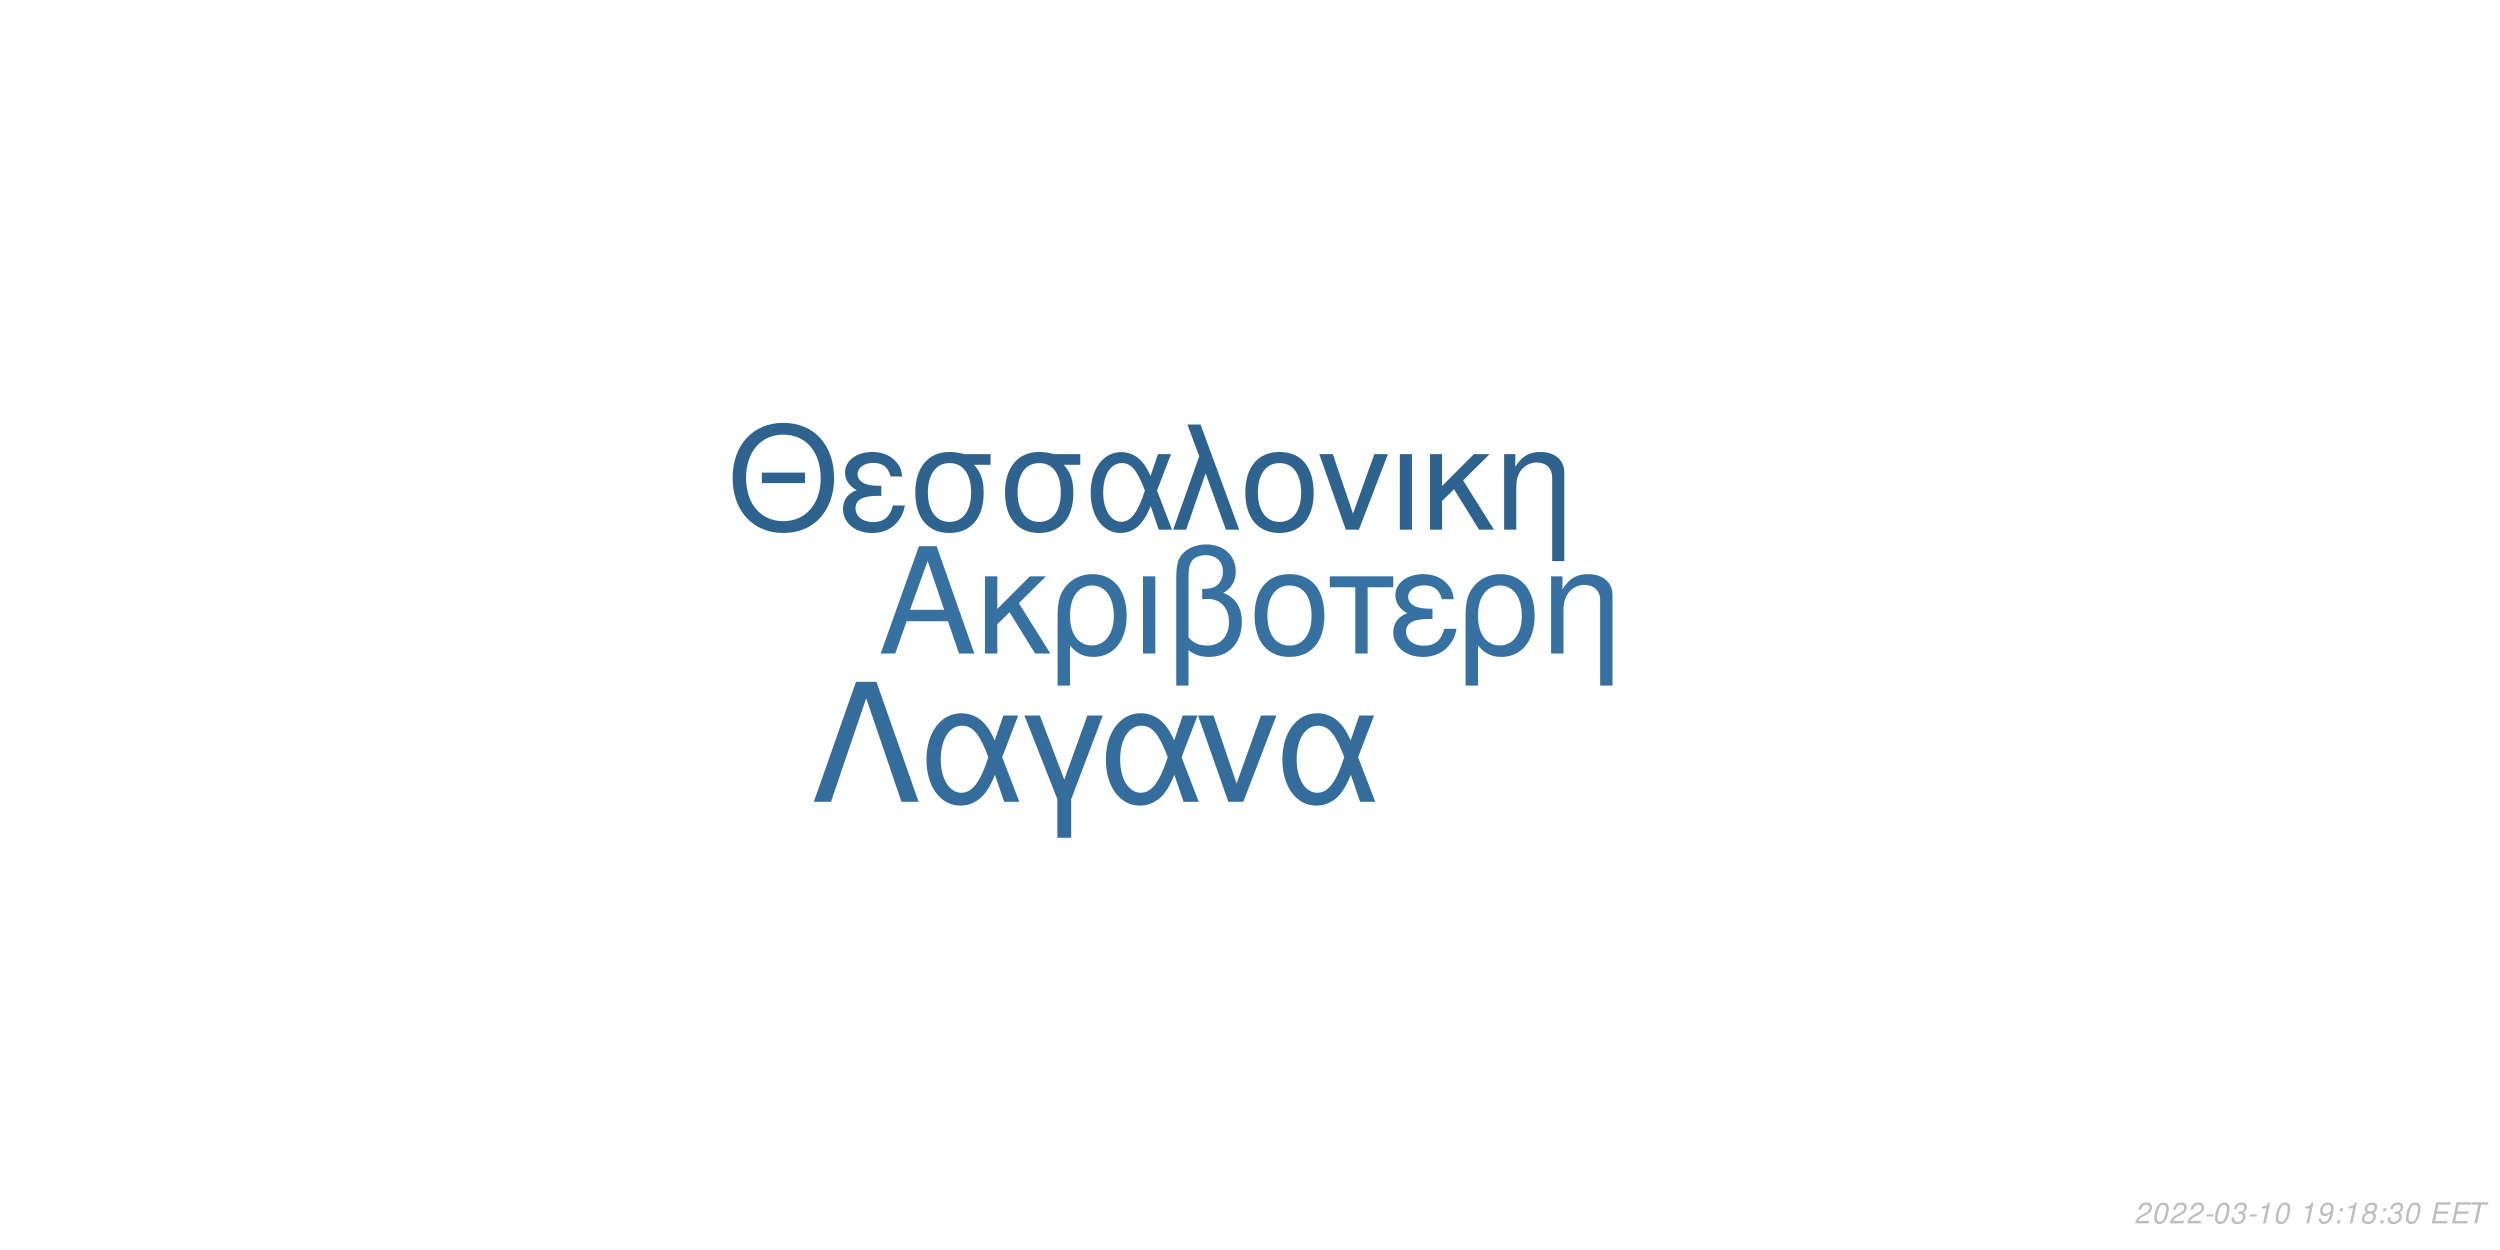
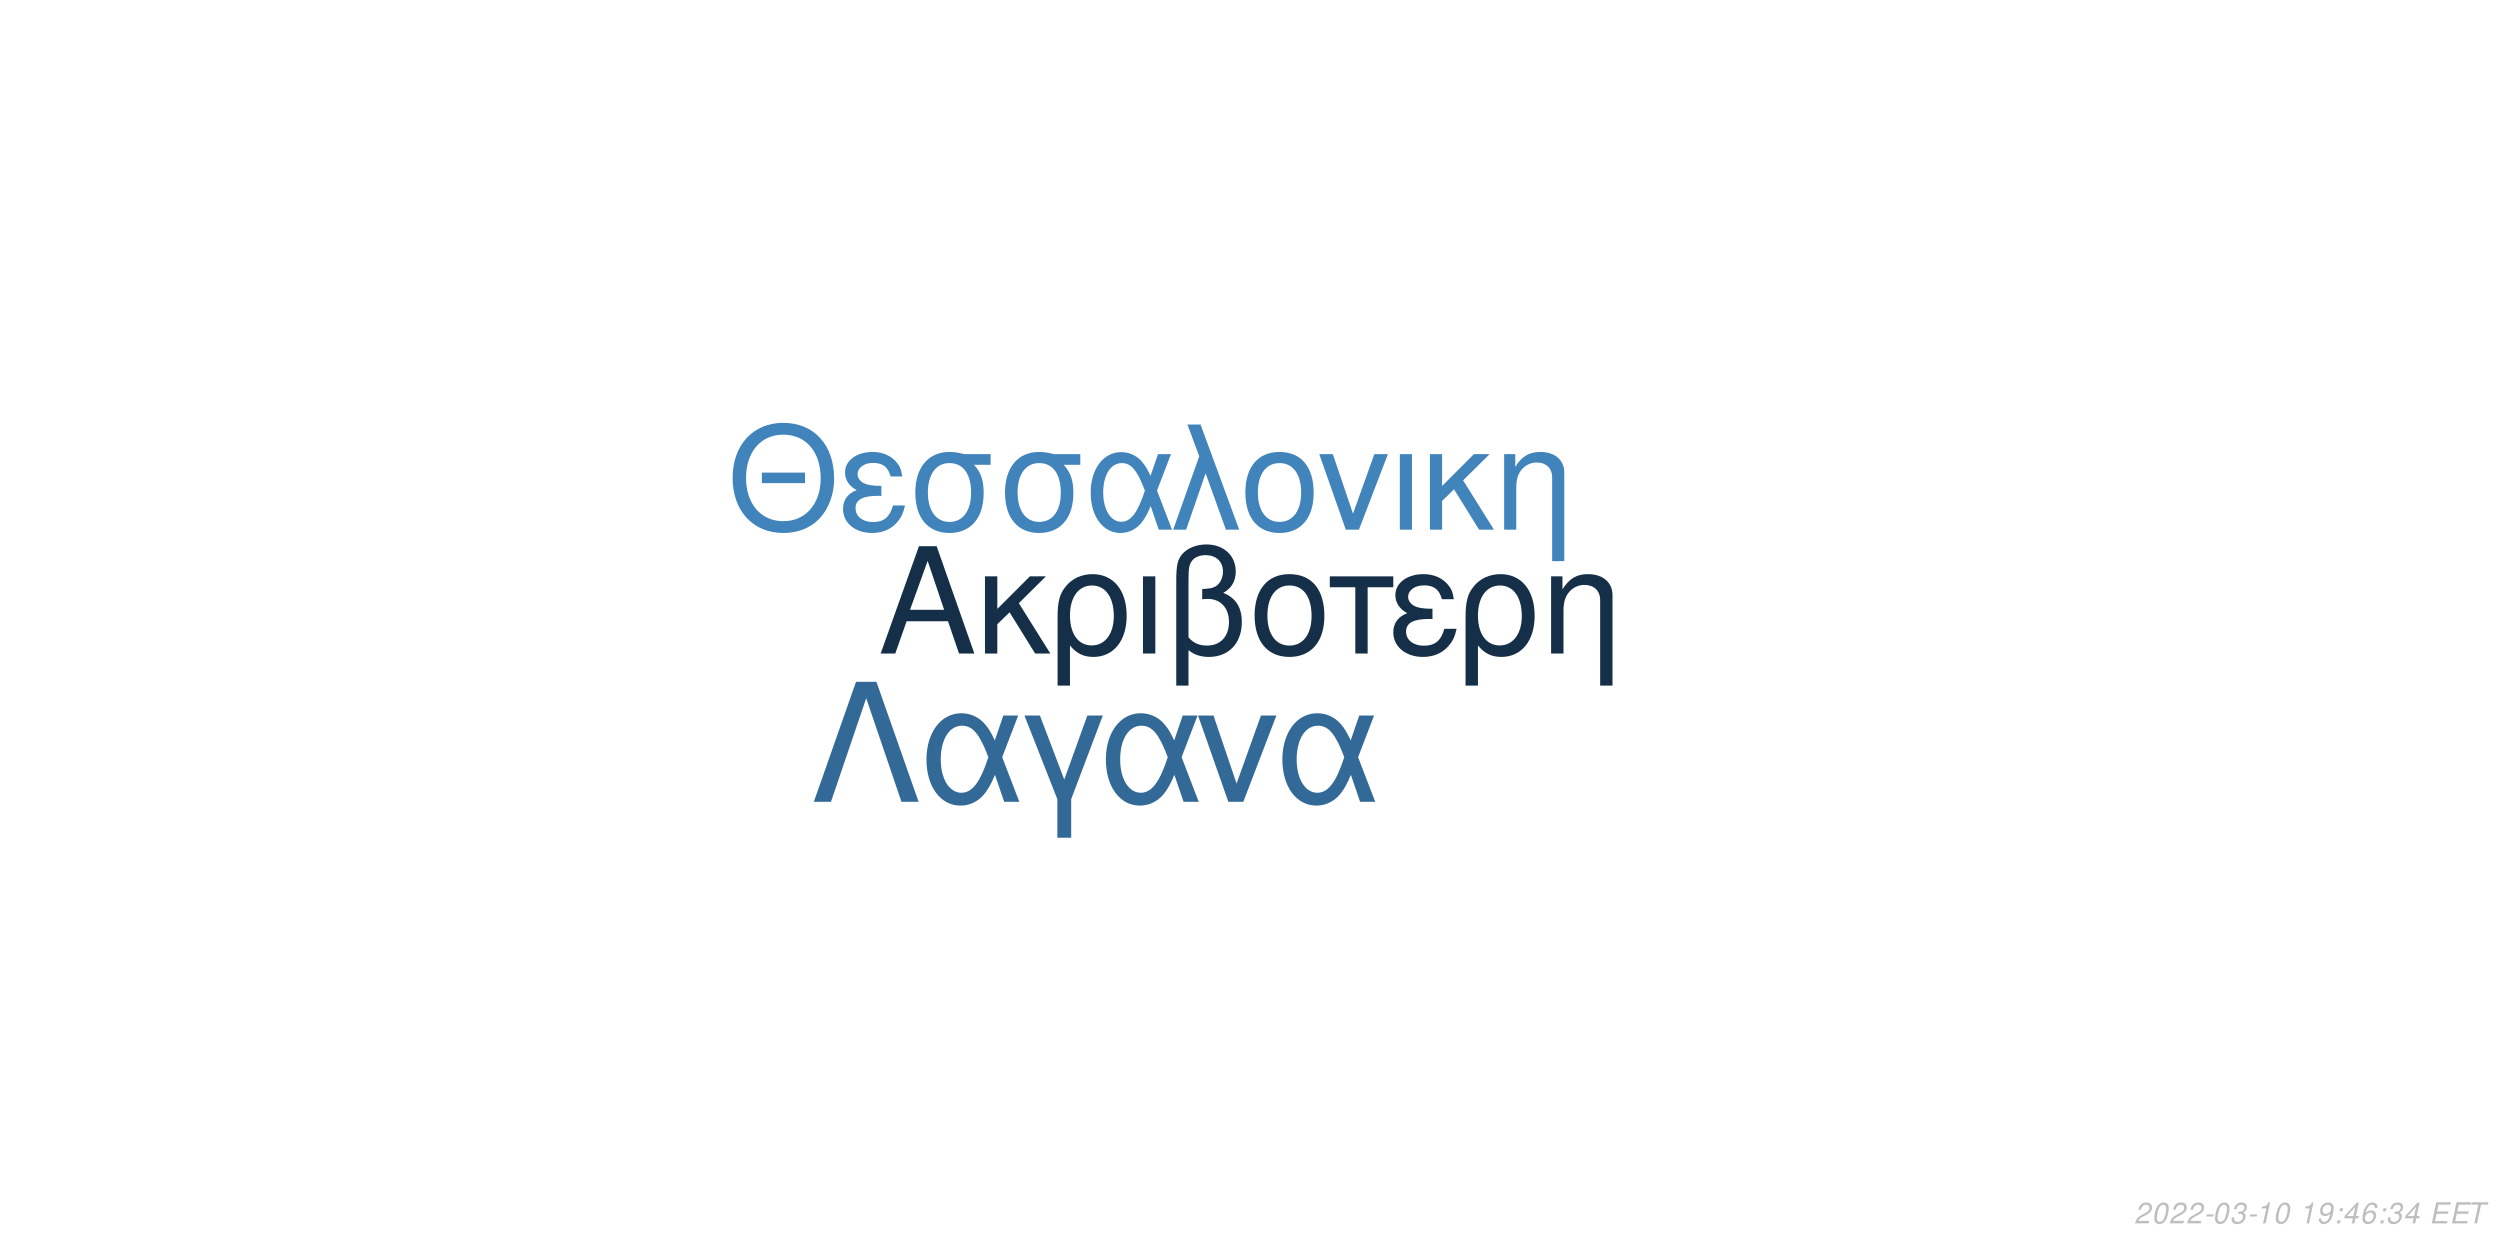
<svg xmlns="http://www.w3.org/2000/svg" xmlns:xlink="http://www.w3.org/1999/xlink" width="864pt" height="432pt" viewBox="0 0 864 432" version="1.1">
  <defs>
    <g>
      <symbol overflow="visible" id="glyph0-0">
        <path style="stroke:none;" d="" />
      </symbol>
      <symbol overflow="visible" id="glyph0-1">
        <path style="stroke:none;" d="M 24.125 -11.141 L 27.938 0 L 33.234 0 L 20.203 -37.094 L 14.094 -37.094 L 0.859 0 L 5.906 0 L 9.828 -11.141 Z M 22.797 -15.109 L 11 -15.109 L 17.094 -32.016 Z M 22.797 -15.109 " />
      </symbol>
      <symbol overflow="visible" id="glyph0-2">
        <path style="stroke:none;" d="M 7.172 -15.422 L 7.172 -26.672 L 2.906 -26.672 L 2.906 0 L 7.172 0 L 7.172 -10.125 L 11.406 -14.25 L 20.25 0 L 25.5 0 L 14.609 -17.406 L 23.969 -26.672 L 18.422 -26.672 Z M 7.172 -15.422 " />
      </symbol>
      <symbol overflow="visible" id="glyph0-3">
        <path style="stroke:none;" d="M 3 11.094 L 7.281 11.094 L 7.281 -2.797 C 9.516 -0.047 11.953 1.172 15.375 1.172 C 22.344 1.172 26.875 -4.422 26.875 -13.031 C 26.875 -21.891 22.297 -27.438 15.062 -27.438 C 11.297 -27.438 7.984 -25.906 5.797 -23.156 C 3.672 -20.516 3 -17.969 3 -12.359 Z M 14.906 -23.516 C 19.547 -23.516 22.438 -19.438 22.438 -12.922 C 22.438 -6.812 19.391 -2.797 14.812 -2.797 C 10.172 -2.797 7.281 -6.766 7.281 -13.125 C 7.281 -19.484 10.234 -23.516 14.906 -23.516 Z M 14.906 -23.516 " />
      </symbol>
      <symbol overflow="visible" id="glyph0-4">
        <path style="stroke:none;" d="M 3.516 0 L 7.781 0 L 7.781 -26.672 L 3.516 -26.672 Z M 3.516 0 " />
      </symbol>
      <symbol overflow="visible" id="glyph0-5">
        <path style="stroke:none;" d="M 4.016 11.094 L 8.25 11.094 L 8.25 -1.172 C 10.172 0.406 12.422 1.172 15.312 1.172 C 22.188 1.172 26.672 -3.609 26.672 -10.891 C 26.672 -15.984 24.578 -19.234 20.25 -20.969 C 23.109 -22.547 24.578 -25.031 24.578 -28.344 C 24.578 -33.844 20.406 -37.703 14.453 -37.703 C 10.938 -37.703 7.734 -36.391 6 -34.25 C 4.484 -32.422 4.016 -30.328 4.016 -25.391 Z M 8.25 -25.656 C 8.25 -29.359 8.5 -30.844 9.469 -32.062 C 10.375 -33.281 12.156 -34 14.094 -34 C 17.812 -34 20.156 -31.812 20.156 -28.297 C 20.156 -25.953 18.984 -23.812 17.297 -23.047 C 16.281 -22.547 15.469 -22.438 12.984 -22.297 L 12.984 -18.781 C 13.734 -18.828 14.344 -18.875 14.969 -18.875 C 19.344 -18.875 22.234 -15.719 22.234 -10.891 C 22.234 -5.906 19.281 -2.75 14.656 -2.75 C 11.953 -2.75 9.922 -3.609 8.25 -5.594 Z M 8.25 -25.656 " />
      </symbol>
      <symbol overflow="visible" id="glyph0-6">
        <path style="stroke:none;" d="M 14.094 -27.438 C 6.562 -27.438 2.094 -22.094 2.094 -13.125 C 2.094 -4.125 6.562 1.172 14.141 1.172 C 21.672 1.172 26.203 -4.172 26.203 -12.922 C 26.203 -22.188 21.828 -27.438 14.094 -27.438 Z M 14.141 -23.516 C 18.938 -23.516 21.781 -19.594 21.781 -12.984 C 21.781 -6.672 18.828 -2.75 14.141 -2.75 C 9.422 -2.75 6.516 -6.672 6.516 -13.125 C 6.516 -19.594 9.422 -23.516 14.141 -23.516 Z M 14.141 -23.516 " />
      </symbol>
      <symbol overflow="visible" id="glyph0-7">
        <path style="stroke:none;" d="M 7.891 0 L 12.156 0 L 12.156 -22.906 L 21.016 -22.906 L 21.016 -26.672 L -0.922 -26.672 L -0.922 -22.906 L 7.891 -22.906 Z M 7.891 0 " />
      </symbol>
      <symbol overflow="visible" id="glyph0-8">
        <path style="stroke:none;" d="M 14.562 -15.469 C 11.344 -15.469 9.562 -15.781 8.297 -16.438 C 6.922 -17.203 6.156 -18.328 6.156 -19.547 C 6.156 -21.891 8.453 -23.562 11.656 -23.562 C 15.062 -23.562 16.953 -22.094 17.812 -18.781 L 21.938 -18.781 C 21.578 -21.266 21.062 -22.5 19.797 -23.922 C 17.812 -26.203 14.906 -27.438 11.453 -27.438 C 5.797 -27.438 1.734 -24.375 1.734 -20.203 C 1.734 -17.609 3.156 -15.375 5.859 -13.938 C 2.797 -12.875 1.016 -10.484 1.016 -7.328 C 1.016 -2.391 5.297 1.172 11.25 1.172 C 14.969 1.172 17.906 -0.109 20.156 -2.641 C 21.578 -4.328 22.297 -5.797 22.906 -8.547 L 18.672 -8.547 C 17.5 -4.422 15.422 -2.703 11.609 -2.703 C 7.938 -2.703 5.438 -4.688 5.438 -7.578 C 5.438 -10.578 7.938 -11.953 13.484 -11.953 C 13.641 -11.953 14.094 -11.953 14.562 -11.906 Z M 14.562 -15.469 " />
      </symbol>
      <symbol overflow="visible" id="glyph0-9">
        <path style="stroke:none;" d="M 3.562 -26.672 L 3.562 0 L 7.844 0 L 7.844 -14.703 C 7.844 -17.906 8.5 -19.891 10.031 -21.531 C 11.406 -22.953 13.188 -23.719 15.062 -23.719 C 18.375 -23.719 20.516 -21.672 20.516 -18.469 L 20.516 11.094 L 24.781 11.094 L 24.781 -20.156 C 24.781 -24.578 21.469 -27.438 16.328 -27.438 C 12.359 -27.438 9.828 -25.906 7.484 -22.188 L 7.484 -26.672 Z M 3.562 -26.672 " />
      </symbol>
      <symbol overflow="visible" id="glyph1-0">
        <path style="stroke:none;" d="" />
      </symbol>
      <symbol overflow="visible" id="glyph1-1">
        <path style="stroke:none;" d="M 26.859 -19.734 L 11.953 -19.734 L 11.953 -16.094 L 26.859 -16.094 Z M 19.328 -36.922 C 8.922 -36.922 1.844 -29.25 1.844 -17.891 C 1.844 -6.484 8.875 1.141 19.391 1.141 C 23.812 1.141 27.703 -0.203 30.641 -2.688 C 34.578 -6.031 36.922 -11.656 36.922 -17.594 C 36.922 -29.297 30 -36.922 19.328 -36.922 Z M 19.328 -32.844 C 27.203 -32.844 32.281 -26.906 32.281 -17.688 C 32.281 -8.922 27.062 -2.938 19.391 -2.938 C 11.609 -2.938 6.484 -8.922 6.484 -17.891 C 6.484 -26.859 11.609 -32.844 19.328 -32.844 Z M 19.328 -32.844 " />
      </symbol>
      <symbol overflow="visible" id="glyph1-2">
        <path style="stroke:none;" d="M 14.25 -15.141 C 11.109 -15.141 9.375 -15.453 8.125 -16.094 C 6.781 -16.844 6.031 -17.938 6.031 -19.141 C 6.031 -21.422 8.266 -23.078 11.406 -23.078 C 14.75 -23.078 16.594 -21.625 17.438 -18.391 L 21.469 -18.391 C 21.125 -20.828 20.625 -22.031 19.391 -23.422 C 17.438 -25.656 14.594 -26.859 11.219 -26.859 C 5.688 -26.859 1.688 -23.875 1.688 -19.781 C 1.688 -17.234 3.094 -15.047 5.734 -13.656 C 2.734 -12.609 1 -10.266 1 -7.172 C 1 -2.344 5.188 1.141 11.016 1.141 C 14.656 1.141 17.547 -0.094 19.734 -2.594 C 21.125 -4.234 21.828 -5.688 22.422 -8.375 L 18.281 -8.375 C 17.141 -4.328 15.094 -2.641 11.359 -2.641 C 7.766 -2.641 5.328 -4.578 5.328 -7.422 C 5.328 -10.359 7.766 -11.703 13.203 -11.703 C 13.359 -11.703 13.797 -11.703 14.25 -11.656 Z M 14.25 -15.141 " />
      </symbol>
      <symbol overflow="visible" id="glyph1-3">
        <path style="stroke:none;" d="M 29 -26.109 L 19.938 -26.109 C 17.594 -26.703 16.438 -26.859 14.703 -26.859 C 7.469 -26.859 2.984 -21.469 2.984 -12.859 C 2.984 -4.031 7.375 1.141 14.797 1.141 C 22.172 1.141 26.609 -4.078 26.609 -12.656 C 26.609 -17.047 25.656 -19.828 23.266 -22.422 L 29 -22.422 Z M 14.797 -23.016 C 19.531 -23.016 22.266 -19.234 22.266 -12.75 C 22.266 -6.531 19.438 -2.688 14.797 -2.688 C 10.172 -2.688 7.328 -6.531 7.328 -12.859 C 7.328 -19.188 10.172 -23.016 14.797 -23.016 Z M 14.797 -23.016 " />
      </symbol>
      <symbol overflow="visible" id="glyph1-4">
        <path style="stroke:none;" d="M 29.344 -26.109 L 24.859 -26.109 L 22.266 -18.578 C 21.125 -21.031 20.484 -22.125 19.328 -23.469 C 17.547 -25.609 14.906 -26.812 12.156 -26.812 C 5.984 -26.812 1.594 -20.984 1.594 -12.812 C 1.594 -4.578 5.828 1.141 11.906 1.141 C 14.953 1.141 17.734 -0.344 19.625 -3.047 C 20.672 -4.531 21.281 -5.688 22.328 -8.172 L 25.109 0 L 29.703 0 L 24.516 -13.5 Z M 20.328 -13.5 C 17.891 -5.922 15.453 -2.734 12.156 -2.734 C 8.516 -2.734 5.922 -6.922 5.922 -12.812 C 5.922 -18.938 8.516 -23.016 12.359 -23.016 C 15.594 -23.016 17.688 -20.531 20.328 -13.5 Z M 20.328 -13.5 " />
      </symbol>
      <symbol overflow="visible" id="glyph1-5">
        <path style="stroke:none;" d="M 1.094 0 L 5.578 0 L 12.312 -19.484 L 19.328 0 L 23.922 0 L 10.562 -36.328 L 6.031 -36.328 L 10.109 -25.359 Z M 1.094 0 " />
      </symbol>
      <symbol overflow="visible" id="glyph1-6">
        <path style="stroke:none;" d="M 13.797 -26.859 C 6.422 -26.859 2.047 -21.625 2.047 -12.859 C 2.047 -4.031 6.422 1.141 13.859 1.141 C 21.234 1.141 25.656 -4.078 25.656 -12.656 C 25.656 -21.719 21.375 -26.859 13.797 -26.859 Z M 13.859 -23.016 C 18.531 -23.016 21.328 -19.188 21.328 -12.703 C 21.328 -6.531 18.438 -2.688 13.859 -2.688 C 9.219 -2.688 6.375 -6.531 6.375 -12.859 C 6.375 -19.188 9.219 -23.016 13.859 -23.016 Z M 13.859 -23.016 " />
      </symbol>
      <symbol overflow="visible" id="glyph1-7">
        <path style="stroke:none;" d="M 14.297 0 L 24.312 -26.109 L 19.625 -26.109 L 12.25 -5.531 L 5.281 -26.109 L 0.594 -26.109 L 9.766 0 Z M 14.297 0 " />
      </symbol>
      <symbol overflow="visible" id="glyph1-8">
        <path style="stroke:none;" d="M 3.438 0 L 7.625 0 L 7.625 -26.109 L 3.438 -26.109 Z M 3.438 0 " />
      </symbol>
      <symbol overflow="visible" id="glyph1-9">
        <path style="stroke:none;" d="M 7.031 -15.094 L 7.031 -26.109 L 2.844 -26.109 L 2.844 0 L 7.031 0 L 7.031 -9.922 L 11.156 -13.953 L 19.828 0 L 24.969 0 L 14.297 -17.047 L 23.469 -26.109 L 18.031 -26.109 Z M 7.031 -15.094 " />
      </symbol>
      <symbol overflow="visible" id="glyph1-10">
        <path style="stroke:none;" d="M 3.484 -26.109 L 3.484 0 L 7.672 0 L 7.672 -14.406 C 7.672 -17.547 8.328 -19.484 9.812 -21.078 C 11.156 -22.469 12.906 -23.219 14.75 -23.219 C 17.984 -23.219 20.078 -21.234 20.078 -18.094 L 20.078 10.859 L 24.266 10.859 L 24.266 -19.734 C 24.266 -24.062 21.031 -26.859 16 -26.859 C 12.109 -26.859 9.609 -25.359 7.328 -21.719 L 7.328 -26.109 Z M 3.484 -26.109 " />
      </symbol>
      <symbol overflow="visible" id="glyph2-0">
        <path style="stroke:none;" d="" />
      </symbol>
      <symbol overflow="visible" id="glyph2-1">
        <path style="stroke:none;" d="M 22.531 -41.484 L 15.484 -41.484 L 0.906 0 L 6.828 0 L 19 -35.797 L 31.188 0 L 37.109 0 Z M 22.531 -41.484 " />
      </symbol>
      <symbol overflow="visible" id="glyph2-2">
        <path style="stroke:none;" d="M 33.516 -29.812 L 28.391 -29.812 L 25.438 -21.219 C 24.125 -24.016 23.391 -25.266 22.078 -26.797 C 20.031 -29.25 17.016 -30.609 13.891 -30.609 C 6.828 -30.609 1.828 -23.953 1.828 -14.625 C 1.828 -5.234 6.656 1.312 13.594 1.312 C 17.078 1.312 20.266 -0.391 22.422 -3.469 C 23.609 -5.172 24.297 -6.484 25.5 -9.328 L 28.688 0 L 33.922 0 L 28 -15.422 Z M 23.219 -15.422 C 20.422 -6.766 17.641 -3.125 13.891 -3.125 C 9.734 -3.125 6.766 -7.906 6.766 -14.625 C 6.766 -21.625 9.734 -26.297 14.109 -26.297 C 17.812 -26.297 20.203 -23.453 23.219 -15.422 Z M 23.219 -15.422 " />
      </symbol>
      <symbol overflow="visible" id="glyph2-3">
        <path style="stroke:none;" d="M 12.062 12.406 L 16.844 12.406 L 16.844 -0.906 L 27.766 -29.812 L 22.422 -29.812 L 14.453 -7.688 L 6.031 -29.812 L 0.688 -29.812 L 12.062 -0.906 Z M 12.062 12.406 " />
      </symbol>
      <symbol overflow="visible" id="glyph2-4">
        <path style="stroke:none;" d="M 16.328 0 L 27.766 -29.812 L 22.422 -29.812 L 14 -6.312 L 6.031 -29.812 L 0.688 -29.812 L 11.156 0 Z M 16.328 0 " />
      </symbol>
      <symbol overflow="visible" id="glyph3-0">
        <path style="stroke:none;" d="" />
      </symbol>
      <symbol overflow="visible" id="glyph3-1">
        <path style="stroke:none;" d="M 5.234 -0.875 L 1.469 -0.875 C 1.641 -1.375 2.203 -1.891 3.109 -2.344 L 4.234 -2.938 C 5.562 -3.625 6.219 -4.469 6.219 -5.484 C 6.219 -5.938 6.062 -6.359 5.797 -6.656 C 5.469 -7.047 4.984 -7.234 4.312 -7.234 C 2.766 -7.234 1.891 -6.453 1.484 -4.734 L 2.375 -4.734 C 2.484 -5.188 2.609 -5.484 2.797 -5.75 C 3.094 -6.203 3.609 -6.453 4.188 -6.453 C 4.891 -6.453 5.344 -6.031 5.344 -5.375 C 5.344 -4.703 4.859 -4.094 4.016 -3.656 L 2.984 -3.125 C 1.234 -2.188 0.797 -1.656 0.344 -0.016 L 5.047 -0.016 Z M 5.234 -0.875 " />
      </symbol>
      <symbol overflow="visible" id="glyph3-2">
        <path style="stroke:none;" d="M 4.203 -7.234 C 3.375 -7.234 2.688 -6.812 2.125 -5.984 C 1.484 -5.047 0.984 -3.188 0.984 -1.734 C 0.984 -1.109 1.172 -0.562 1.484 -0.266 C 1.797 0.047 2.281 0.234 2.766 0.234 C 3.625 0.234 4.281 -0.156 4.859 -1.016 C 5.516 -1.953 6 -3.797 6 -5.266 C 6 -6.5 5.328 -7.234 4.203 -7.234 Z M 4.094 -6.453 C 4.734 -6.453 5.125 -5.984 5.125 -5.156 C 5.125 -4.203 4.781 -2.625 4.406 -1.812 C 3.984 -0.938 3.516 -0.547 2.875 -0.547 C 2.25 -0.547 1.875 -1.031 1.875 -1.828 C 1.875 -2.797 2.203 -4.344 2.594 -5.203 C 2.984 -6.047 3.453 -6.453 4.094 -6.453 Z M 4.094 -6.453 " />
      </symbol>
      <symbol overflow="visible" id="glyph3-3">
        <path style="stroke:none;" d="M 3.516 -3.125 L 1.125 -3.125 L 0.969 -2.406 L 3.359 -2.406 Z M 3.516 -3.125 " />
      </symbol>
      <symbol overflow="visible" id="glyph3-4">
        <path style="stroke:none;" d="M 2.922 -3.312 C 3.125 -3.344 3.234 -3.344 3.375 -3.344 C 4.203 -3.344 4.688 -3 4.688 -2.406 C 4.688 -1.312 3.906 -0.547 2.781 -0.547 C 2.047 -0.547 1.594 -0.938 1.594 -1.562 C 1.594 -1.719 1.609 -1.844 1.656 -2.094 L 0.766 -2.094 C 0.734 -1.797 0.719 -1.641 0.719 -1.469 C 0.719 -0.375 1.406 0.234 2.641 0.234 C 3.547 0.234 4.297 -0.078 4.812 -0.656 C 5.266 -1.156 5.562 -1.875 5.562 -2.547 C 5.562 -3.125 5.344 -3.453 4.797 -3.734 C 5.641 -4.234 6.016 -4.844 6.016 -5.734 C 6.016 -6.656 5.312 -7.234 4.203 -7.234 C 3.375 -7.234 2.672 -6.938 2.188 -6.375 C 1.891 -6.031 1.703 -5.641 1.516 -4.906 L 2.391 -4.906 C 2.5 -5.359 2.594 -5.594 2.734 -5.812 C 3.047 -6.234 3.516 -6.453 4.078 -6.453 C 4.734 -6.453 5.141 -6.125 5.141 -5.578 C 5.141 -5.188 5.016 -4.797 4.797 -4.547 C 4.516 -4.234 4 -4.062 3.266 -4.062 L 3.078 -4.062 Z M 2.922 -3.312 " />
      </symbol>
      <symbol overflow="visible" id="glyph3-5">
        <path style="stroke:none;" d="M 3.703 -5.188 L 2.594 0 L 3.469 0 L 5.016 -7.234 L 4.438 -7.234 C 3.906 -6.156 3.688 -6.016 2.234 -5.812 L 2.109 -5.188 Z M 3.703 -5.188 " />
      </symbol>
      <symbol overflow="visible" id="glyph3-6">
        <path style="stroke:none;" d="" />
      </symbol>
      <symbol overflow="visible" id="glyph3-7">
        <path style="stroke:none;" d="M 0.844 -1.656 C 0.844 -1.547 0.844 -1.438 0.844 -1.375 C 0.844 -0.406 1.531 0.234 2.578 0.234 C 3.203 0.234 3.766 0.016 4.297 -0.438 C 4.938 -1 5.312 -1.656 5.594 -2.719 C 5.844 -3.672 6.016 -4.766 6.016 -5.375 C 6.016 -5.844 5.844 -6.328 5.547 -6.656 C 5.203 -7.031 4.703 -7.234 4.062 -7.234 C 2.516 -7.234 1.297 -5.938 1.297 -4.266 C 1.297 -3.203 1.984 -2.547 3.047 -2.547 C 3.484 -2.547 3.953 -2.672 4.281 -2.891 C 4.406 -2.984 4.547 -3.078 4.828 -3.344 C 4.438 -1.484 3.703 -0.547 2.703 -0.547 C 2.109 -0.547 1.719 -0.938 1.719 -1.547 L 1.719 -1.656 Z M 3.953 -6.453 C 4.625 -6.453 5.141 -5.953 5.141 -5.281 C 5.141 -4.188 4.312 -3.312 3.297 -3.312 C 2.594 -3.312 2.172 -3.734 2.172 -4.453 C 2.172 -5.562 2.984 -6.453 3.953 -6.453 Z M 3.953 -6.453 " />
      </symbol>
      <symbol overflow="visible" id="glyph3-8">
        <path style="stroke:none;" d="M 2.359 -1.031 L 1.312 -1.031 L 1.094 0 L 2.141 0 Z M 3.266 -5.234 L 2.219 -5.234 L 2 -4.203 L 3.047 -4.203 Z M 3.266 -5.234 " />
      </symbol>
      <symbol overflow="visible" id="glyph3-9">
-         <path style="stroke:none;" d="M 4.766 -3.797 C 5.078 -3.969 5.234 -4.078 5.438 -4.234 C 5.812 -4.594 6.062 -5.172 6.062 -5.734 C 6.062 -6.625 5.344 -7.234 4.266 -7.234 C 2.812 -7.234 1.703 -6.219 1.703 -4.875 C 1.703 -4.406 1.875 -4.125 2.359 -3.812 C 1.297 -3.312 0.75 -2.516 0.75 -1.469 C 0.75 -0.438 1.547 0.234 2.812 0.234 C 3.656 0.234 4.359 -0.094 4.938 -0.734 C 5.359 -1.234 5.609 -1.859 5.609 -2.438 C 5.609 -3.047 5.312 -3.516 4.766 -3.797 Z M 4.109 -6.453 C 4.797 -6.453 5.188 -6.125 5.188 -5.578 C 5.188 -5.266 5.062 -4.922 4.859 -4.672 C 4.562 -4.312 4.188 -4.156 3.656 -4.156 C 2.984 -4.156 2.594 -4.453 2.594 -4.984 C 2.594 -5.859 3.203 -6.453 4.109 -6.453 Z M 3.453 -3.406 C 4.234 -3.406 4.734 -2.984 4.734 -2.312 C 4.734 -1.312 3.922 -0.547 2.875 -0.547 C 2.125 -0.547 1.625 -0.969 1.625 -1.625 C 1.625 -2.609 2.438 -3.406 3.453 -3.406 Z M 3.453 -3.406 " />
+         <path style="stroke:none;" d="M 3.625 -1.75 L 3.266 0 L 4.141 0 L 4.516 -1.75 L 5.562 -1.75 L 5.734 -2.531 L 4.688 -2.531 L 5.688 -7.234 L 5.016 -7.234 L 0.844 -2.672 L 0.641 -1.75 Z M 3.797 -2.531 L 1.594 -2.531 L 4.469 -5.703 Z M 3.797 -2.531 " />
      </symbol>
      <symbol overflow="visible" id="glyph3-10">
+         <path style="stroke:none;" d="M 6.125 -5.344 L 6.141 -5.625 C 6.141 -6.609 5.453 -7.234 4.391 -7.234 C 3.438 -7.234 2.641 -6.719 2.016 -5.703 C 1.422 -4.781 0.938 -2.953 0.938 -1.688 C 0.938 -0.516 1.688 0.234 2.859 0.234 C 3.703 0.234 4.438 -0.156 5 -0.875 C 5.406 -1.422 5.672 -2.156 5.672 -2.766 C 5.672 -3.812 4.969 -4.5 3.906 -4.5 C 3.234 -4.5 2.672 -4.234 2.094 -3.625 C 2.406 -5.375 3.234 -6.453 4.25 -6.453 C 4.703 -6.453 5.062 -6.234 5.172 -5.844 C 5.203 -5.719 5.234 -5.578 5.25 -5.344 Z M 3.656 -3.734 C 4.344 -3.734 4.797 -3.281 4.797 -2.625 C 4.797 -1.469 3.984 -0.547 2.984 -0.547 C 2.297 -0.547 1.812 -1.047 1.812 -1.766 C 1.812 -2.859 2.625 -3.734 3.656 -3.734 Z M 3.656 -3.734 " />
+       </symbol>
+       <symbol overflow="visible" id="glyph3-11">
        <path style="stroke:none;" d="M 2.547 -3.312 L 6.5 -3.312 L 6.688 -4.141 L 2.719 -4.141 L 3.219 -6.469 L 7.344 -6.469 L 7.516 -7.297 L 2.453 -7.297 L 0.906 0 L 6.125 0 L 6.297 -0.812 L 2.016 -0.812 Z M 2.547 -3.312 " />
      </symbol>
-       <symbol overflow="visible" id="glyph3-11">
+       <symbol overflow="visible" id="glyph3-12">
        <path style="stroke:none;" d="M 4.938 -6.469 L 7.312 -6.469 L 7.484 -7.297 L 1.75 -7.297 L 1.578 -6.469 L 3.984 -6.469 L 2.609 0 L 3.547 0 Z M 4.938 -6.469 " />
      </symbol>
    </g>
  </defs>
  <g id="surface1">
    <rect x="0" y="0" width="864" height="432" style="fill:rgb(100%,100%,100%);fill-opacity:1;stroke:none;" />
-     <g style="fill:rgb(21.176%,44.314%,63.137%);fill-opacity:1;">
+     <g style="fill:rgb(8.235%,18.431%,28.235%);fill-opacity:1;">
      <use xlink:href="#glyph0-1" x="303.5" y="225.861" />
      <use xlink:href="#glyph0-2" x="337.5" y="225.861" />
      <use xlink:href="#glyph0-3" x="362.5" y="225.861" />
      <use xlink:href="#glyph0-4" x="391.5" y="225.861" />
      <use xlink:href="#glyph0-5" x="402.5" y="225.861" />
      <use xlink:href="#glyph0-6" x="431.5" y="225.861" />
      <use xlink:href="#glyph0-7" x="460.5" y="225.861" />
      <use xlink:href="#glyph0-8" x="480.5" y="225.861" />
      <use xlink:href="#glyph0-3" x="503.5" y="225.861" />
      <use xlink:href="#glyph0-9" x="532.5" y="225.861" />
    </g>
-     <g style="fill:rgb(18.431%,38.824%,56.078%);fill-opacity:1;">
+     <g style="fill:rgb(25.098%,51.765%,73.333%);fill-opacity:1;">
      <use xlink:href="#glyph1-1" x="251.348" y="183.058" />
      <use xlink:href="#glyph1-2" x="290.348" y="183.058" />
      <use xlink:href="#glyph1-3" x="313.348" y="183.058" />
      <use xlink:href="#glyph1-3" x="344.348" y="183.058" />
      <use xlink:href="#glyph1-4" x="375.348" y="183.058" />
      <use xlink:href="#glyph1-5" x="404.348" y="183.058" />
      <use xlink:href="#glyph1-6" x="428.348" y="183.058" />
      <use xlink:href="#glyph1-7" x="455.348" y="183.058" />
      <use xlink:href="#glyph1-8" x="480.348" y="183.058" />
      <use xlink:href="#glyph1-9" x="491.348" y="183.058" />
      <use xlink:href="#glyph1-10" x="516.348" y="183.058" />
    </g>
-     <g style="fill:rgb(20.392%,42.353%,60.784%);fill-opacity:1;">
+     <g style="fill:rgb(19.608%,41.176%,59.216%);fill-opacity:1;">
      <use xlink:href="#glyph2-1" x="280.359" y="277.105" />
      <use xlink:href="#glyph2-2" x="318.359" y="277.105" />
      <use xlink:href="#glyph2-3" x="353.359" y="277.105" />
      <use xlink:href="#glyph2-2" x="380.359" y="277.105" />
      <use xlink:href="#glyph2-4" x="413.359" y="277.105" />
      <use xlink:href="#glyph2-2" x="441.359" y="277.105" />
    </g>
    <g style="fill:rgb(74.51%,74.51%,74.51%);fill-opacity:1;">
      <use xlink:href="#glyph3-1" x="737.52" y="422.81" />
      <use xlink:href="#glyph3-2" x="743.52" y="422.81" />
      <use xlink:href="#glyph3-1" x="749.52" y="422.81" />
      <use xlink:href="#glyph3-1" x="755.52" y="422.81" />
      <use xlink:href="#glyph3-3" x="761.52" y="422.81" />
      <use xlink:href="#glyph3-2" x="764.52" y="422.81" />
      <use xlink:href="#glyph3-4" x="770.52" y="422.81" />
      <use xlink:href="#glyph3-3" x="776.52" y="422.81" />
      <use xlink:href="#glyph3-5" x="779.52" y="422.81" />
      <use xlink:href="#glyph3-2" x="785.52" y="422.81" />
      <use xlink:href="#glyph3-6" x="791.52" y="422.81" />
      <use xlink:href="#glyph3-5" x="794.52" y="422.81" />
      <use xlink:href="#glyph3-7" x="800.52" y="422.81" />
      <use xlink:href="#glyph3-8" x="806.52" y="422.81" />
-       <use xlink:href="#glyph3-5" x="809.52" y="422.81" />
-       <use xlink:href="#glyph3-9" x="815.52" y="422.81" />
+       <use xlink:href="#glyph3-9" x="809.52" y="422.81" />
+       <use xlink:href="#glyph3-10" x="815.52" y="422.81" />
      <use xlink:href="#glyph3-8" x="821.52" y="422.81" />
      <use xlink:href="#glyph3-4" x="824.52" y="422.81" />
-       <use xlink:href="#glyph3-2" x="830.52" y="422.81" />
+       <use xlink:href="#glyph3-9" x="830.52" y="422.81" />
      <use xlink:href="#glyph3-6" x="836.52" y="422.81" />
-       <use xlink:href="#glyph3-10" x="839.52" y="422.81" />
-       <use xlink:href="#glyph3-10" x="846.52" y="422.81" />
-       <use xlink:href="#glyph3-11" x="852.52" y="422.81" />
+       <use xlink:href="#glyph3-11" x="839.52" y="422.81" />
+       <use xlink:href="#glyph3-11" x="846.52" y="422.81" />
+       <use xlink:href="#glyph3-12" x="852.52" y="422.81" />
    </g>
  </g>
</svg>
